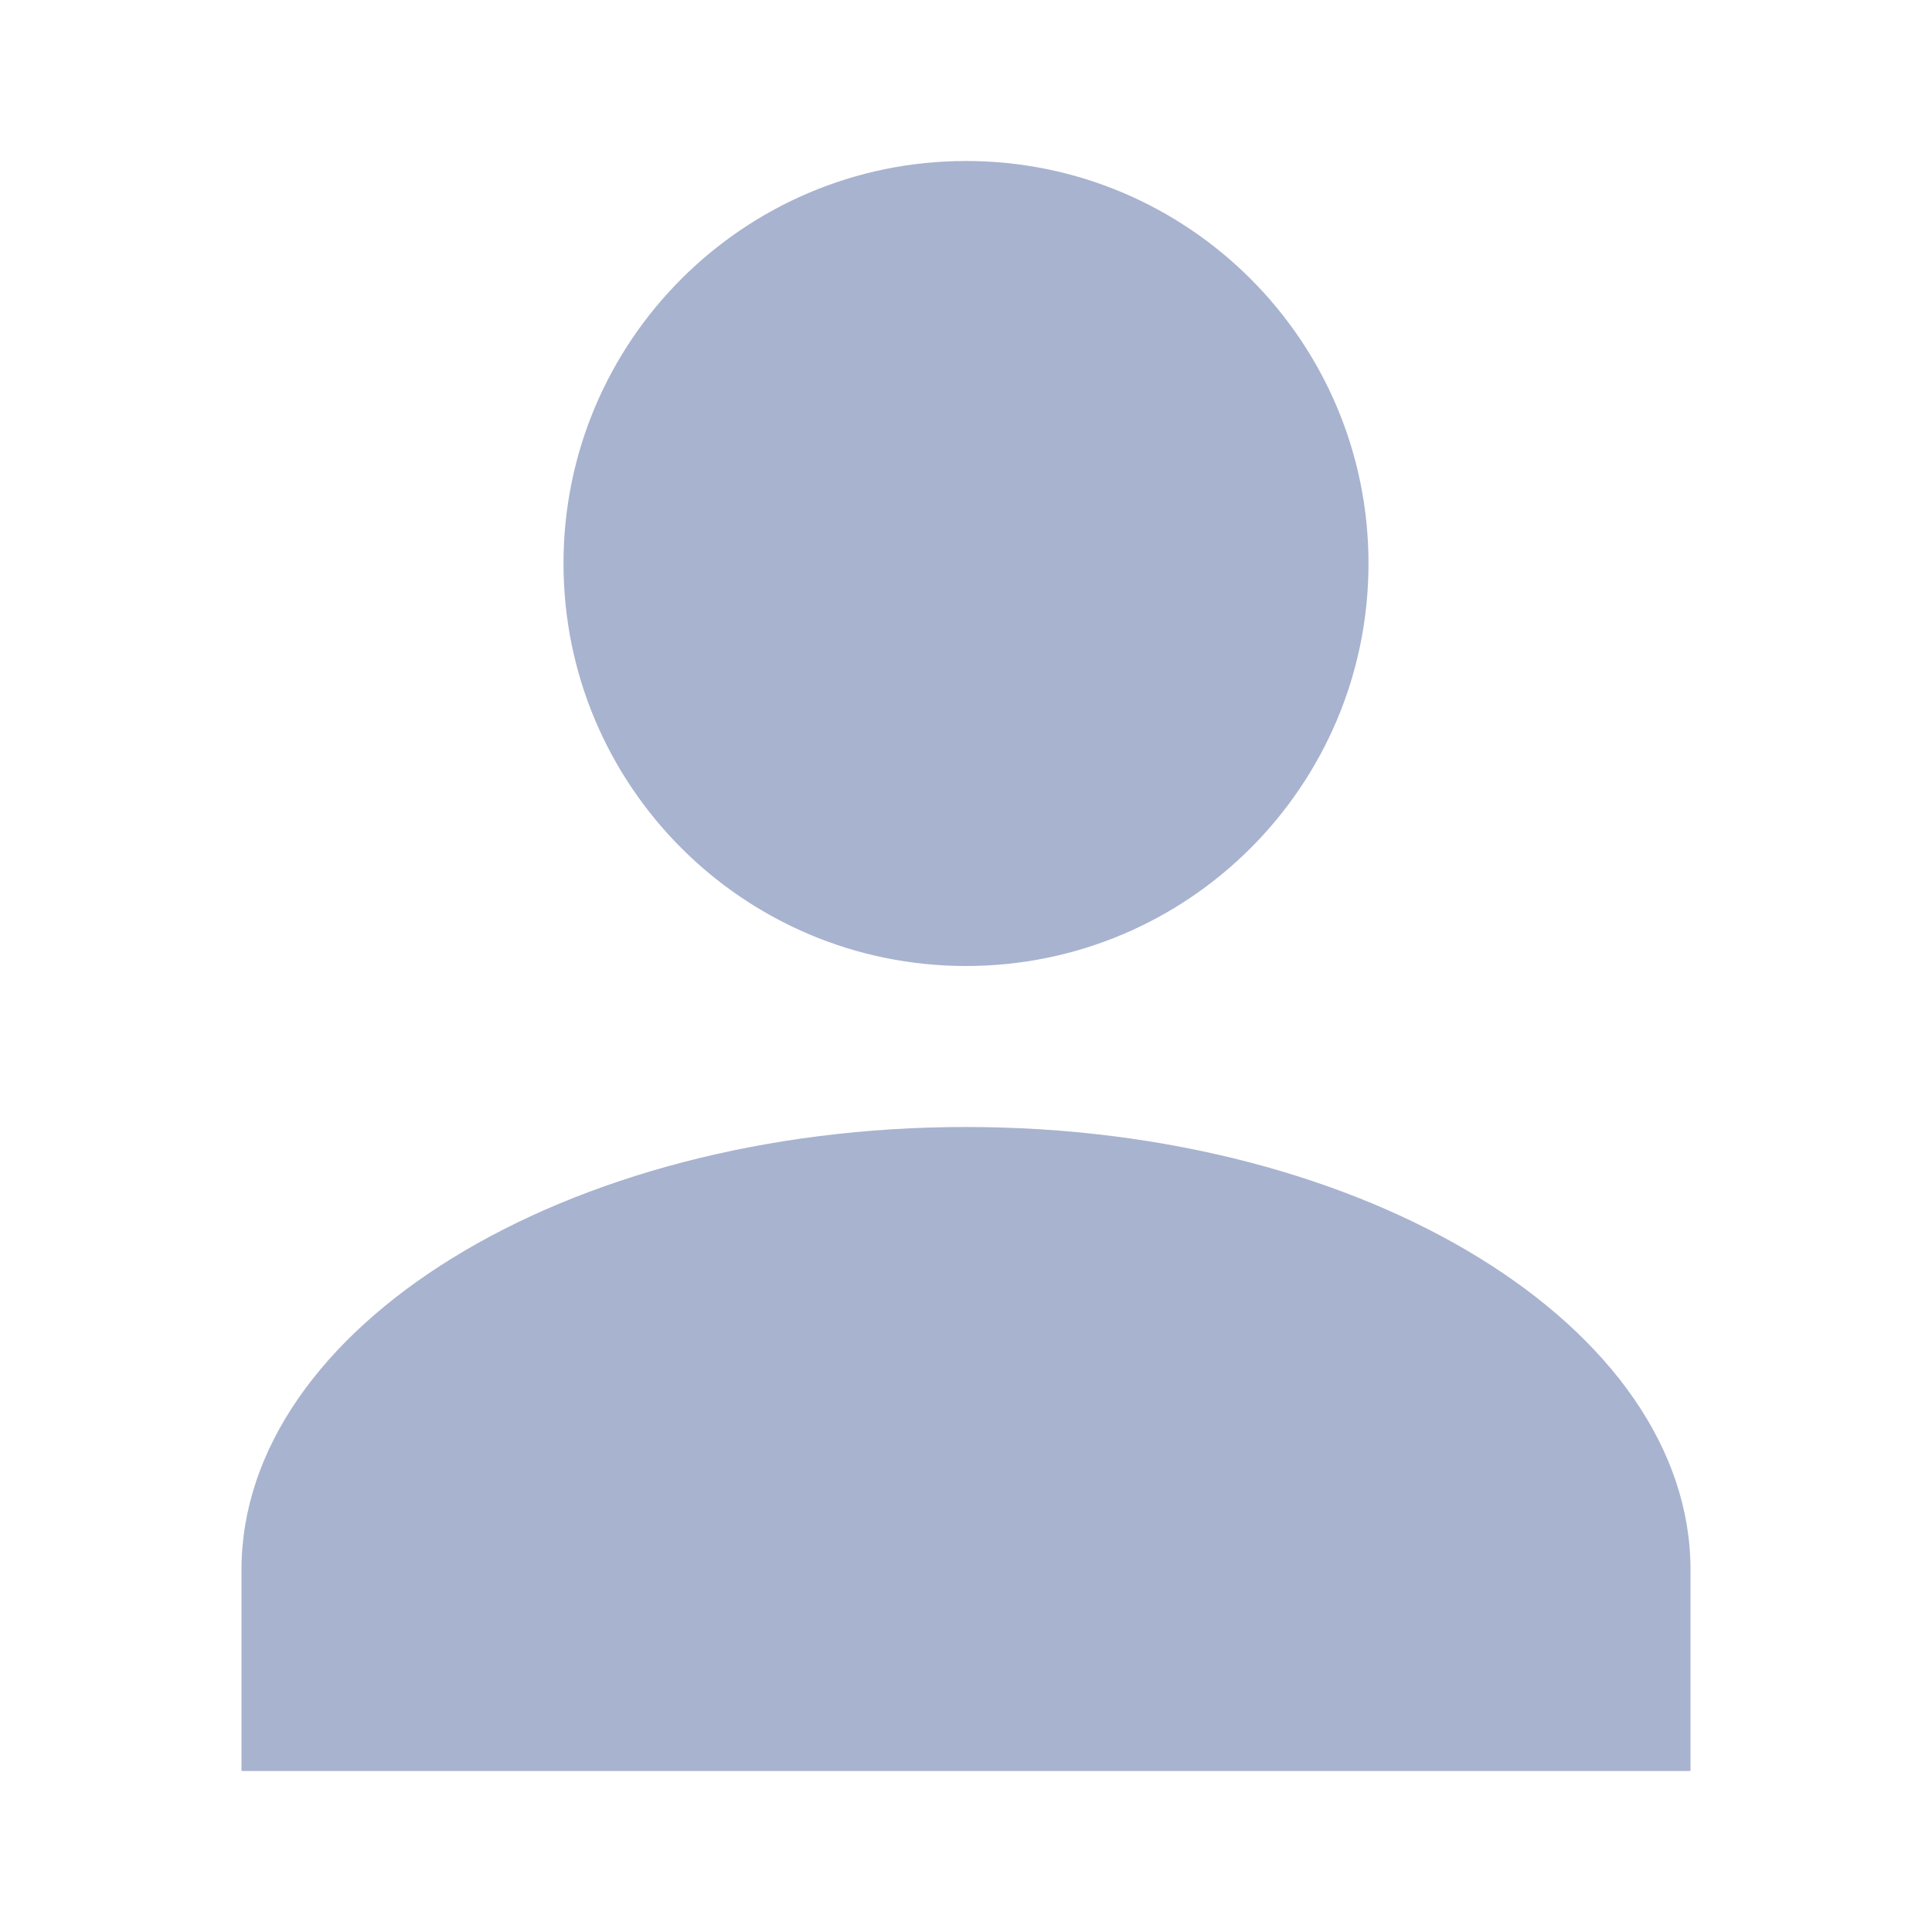
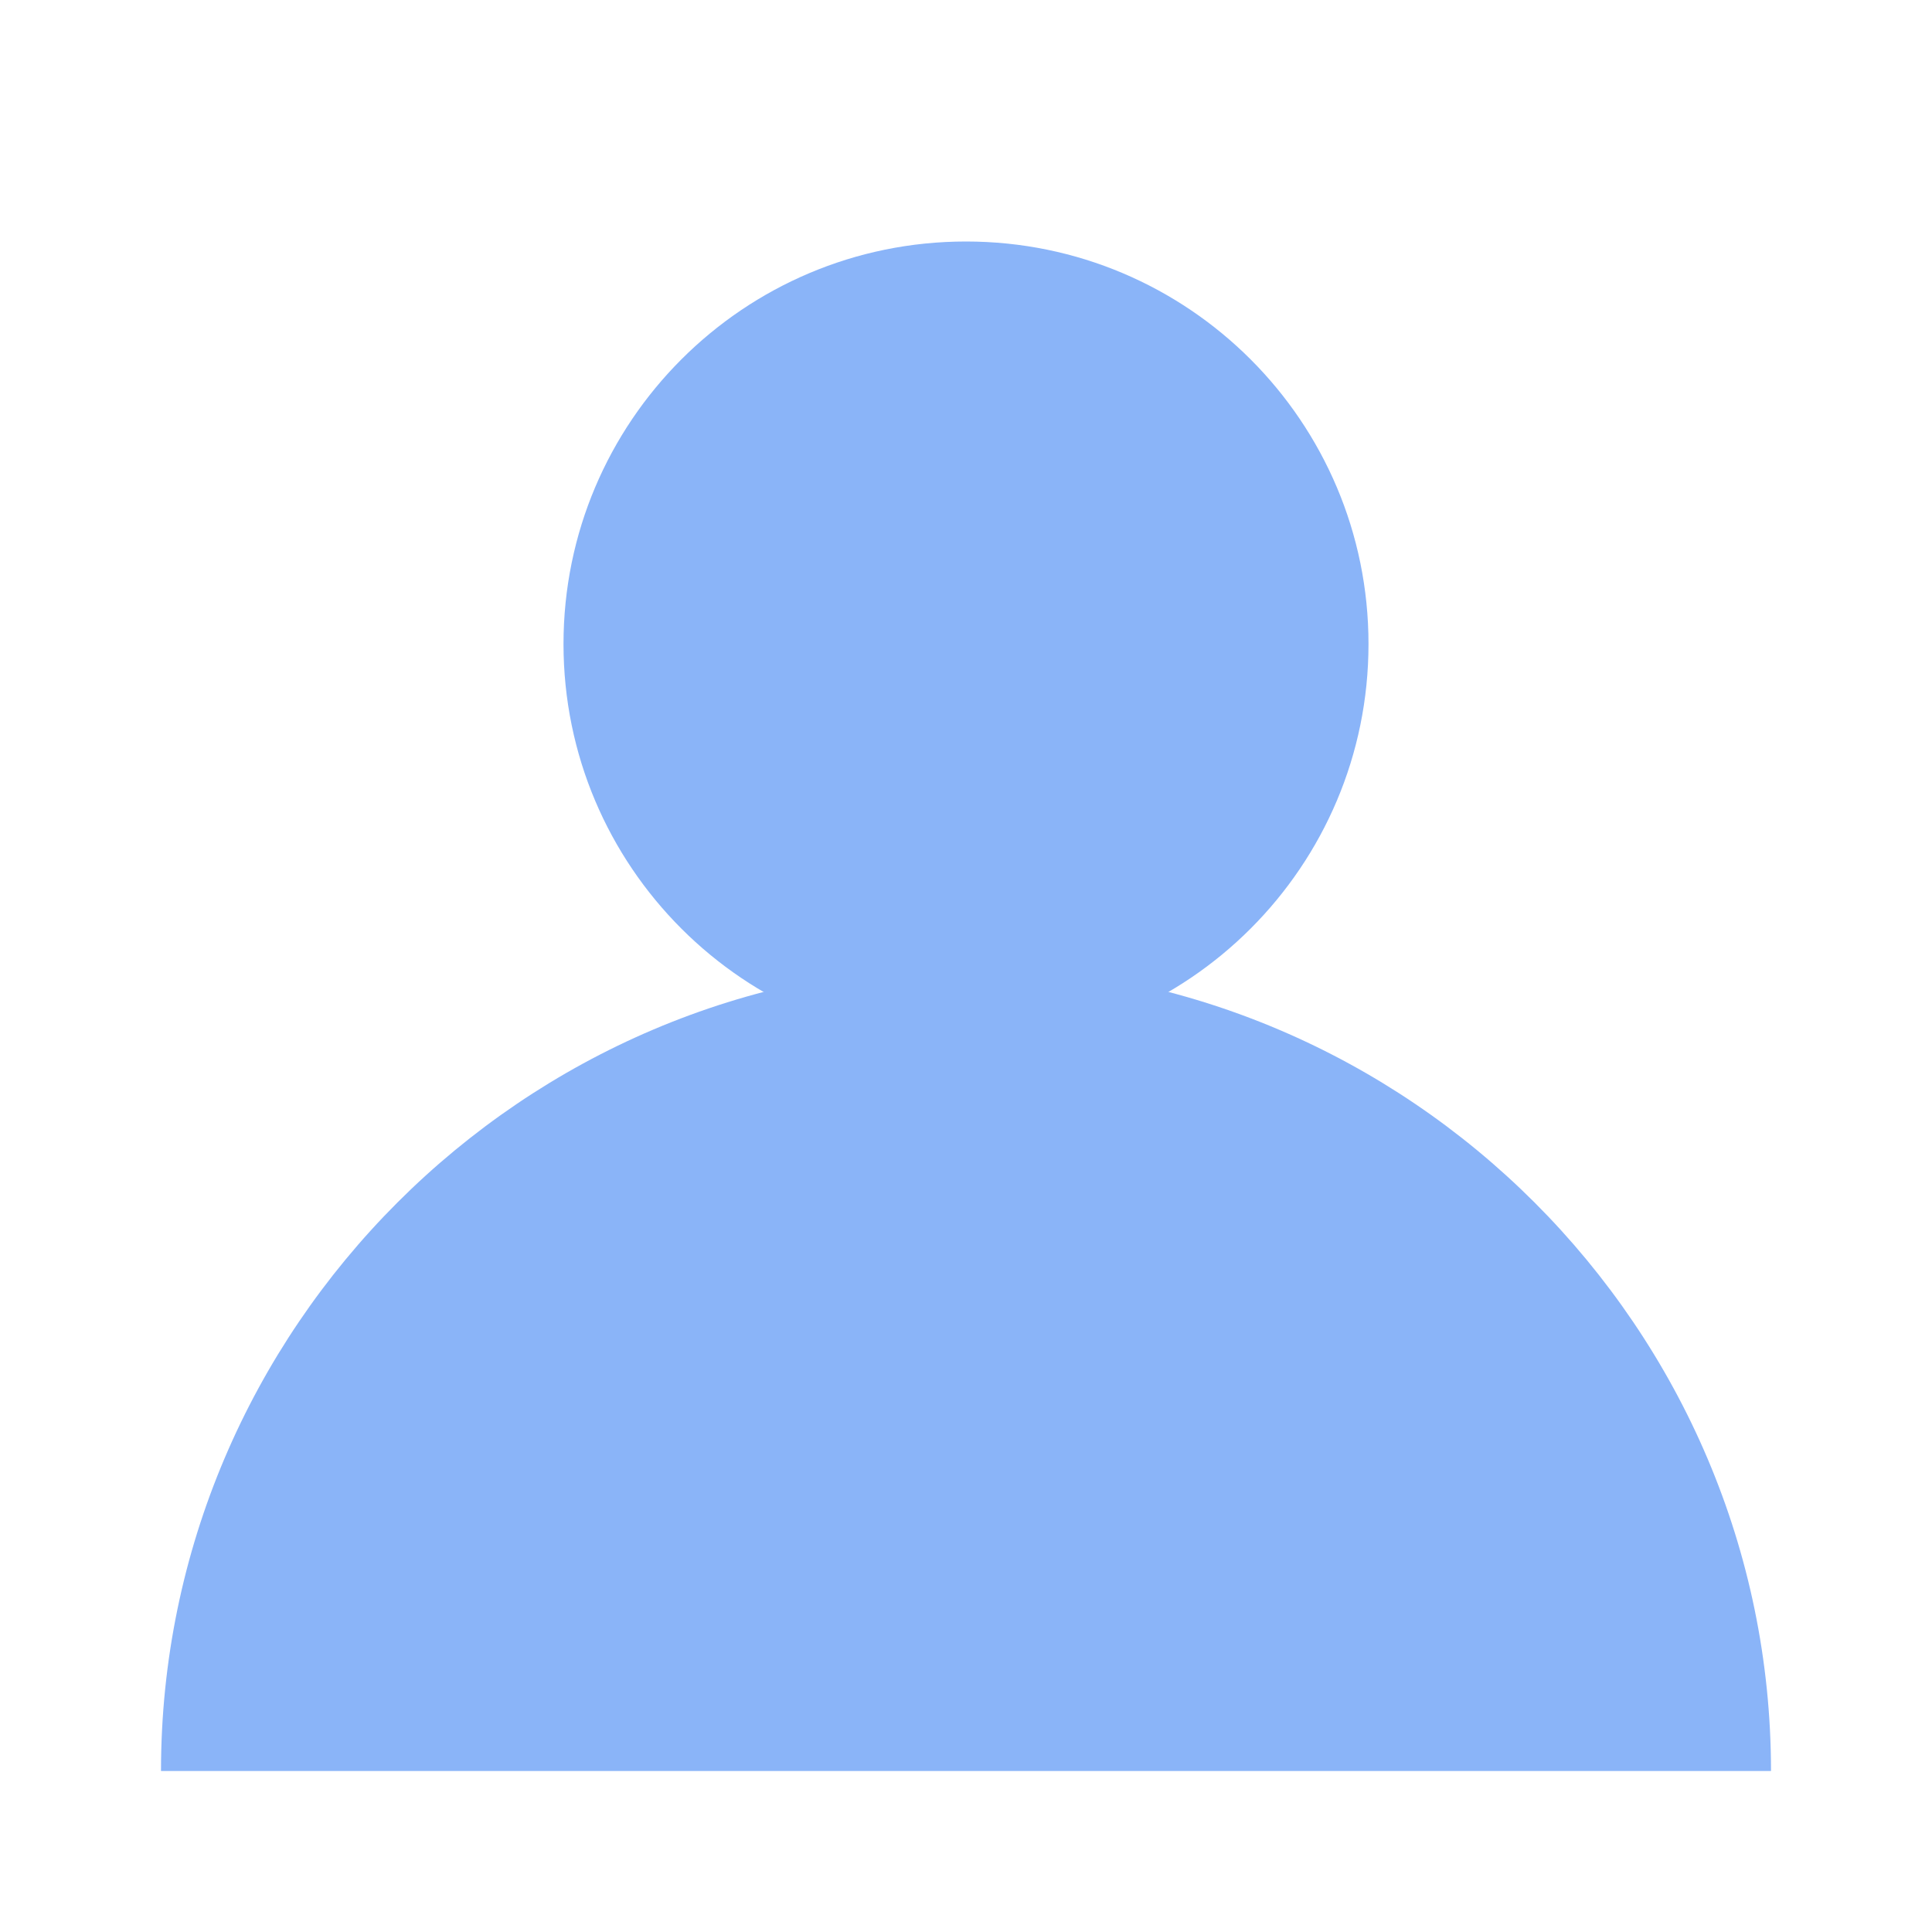
- <svg xmlns="http://www.w3.org/2000/svg" width="18" height="18" viewBox="0 0 24 24" fill="#a8b3cf">
-   <path d="M12 12a5 5 0 1 0-5-5 5 5 0 0 0 5 5Zm0 2c-5 0-9 2.5-9 5.5V22h18v-2.5C21 16.5 17 14 12 14Z" />
+ <svg xmlns="http://www.w3.org/2000/svg" viewBox="0 0 24 24" fill="#8ab4f8">
+   <circle cx="12" cy="8" r="5" />
+   <path d="M2 22c0-5.5 4.5-10 10-10s10 4.5 10 10" />
</svg>
